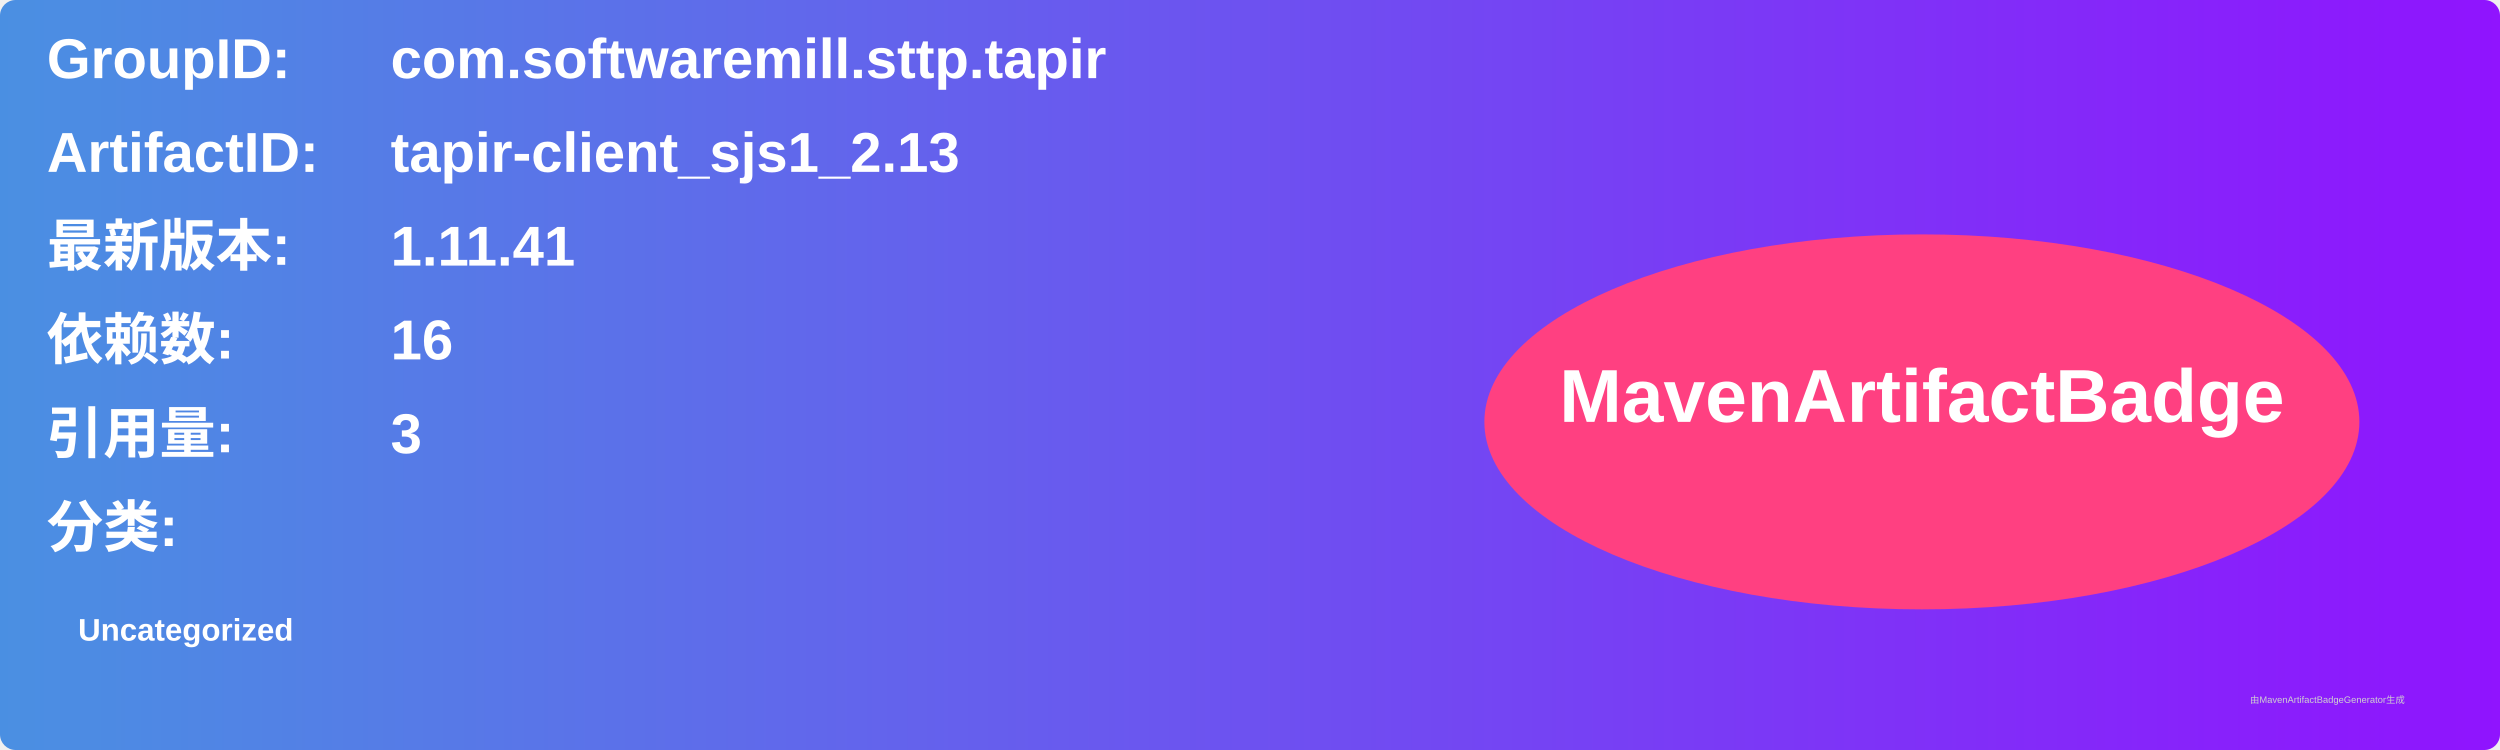
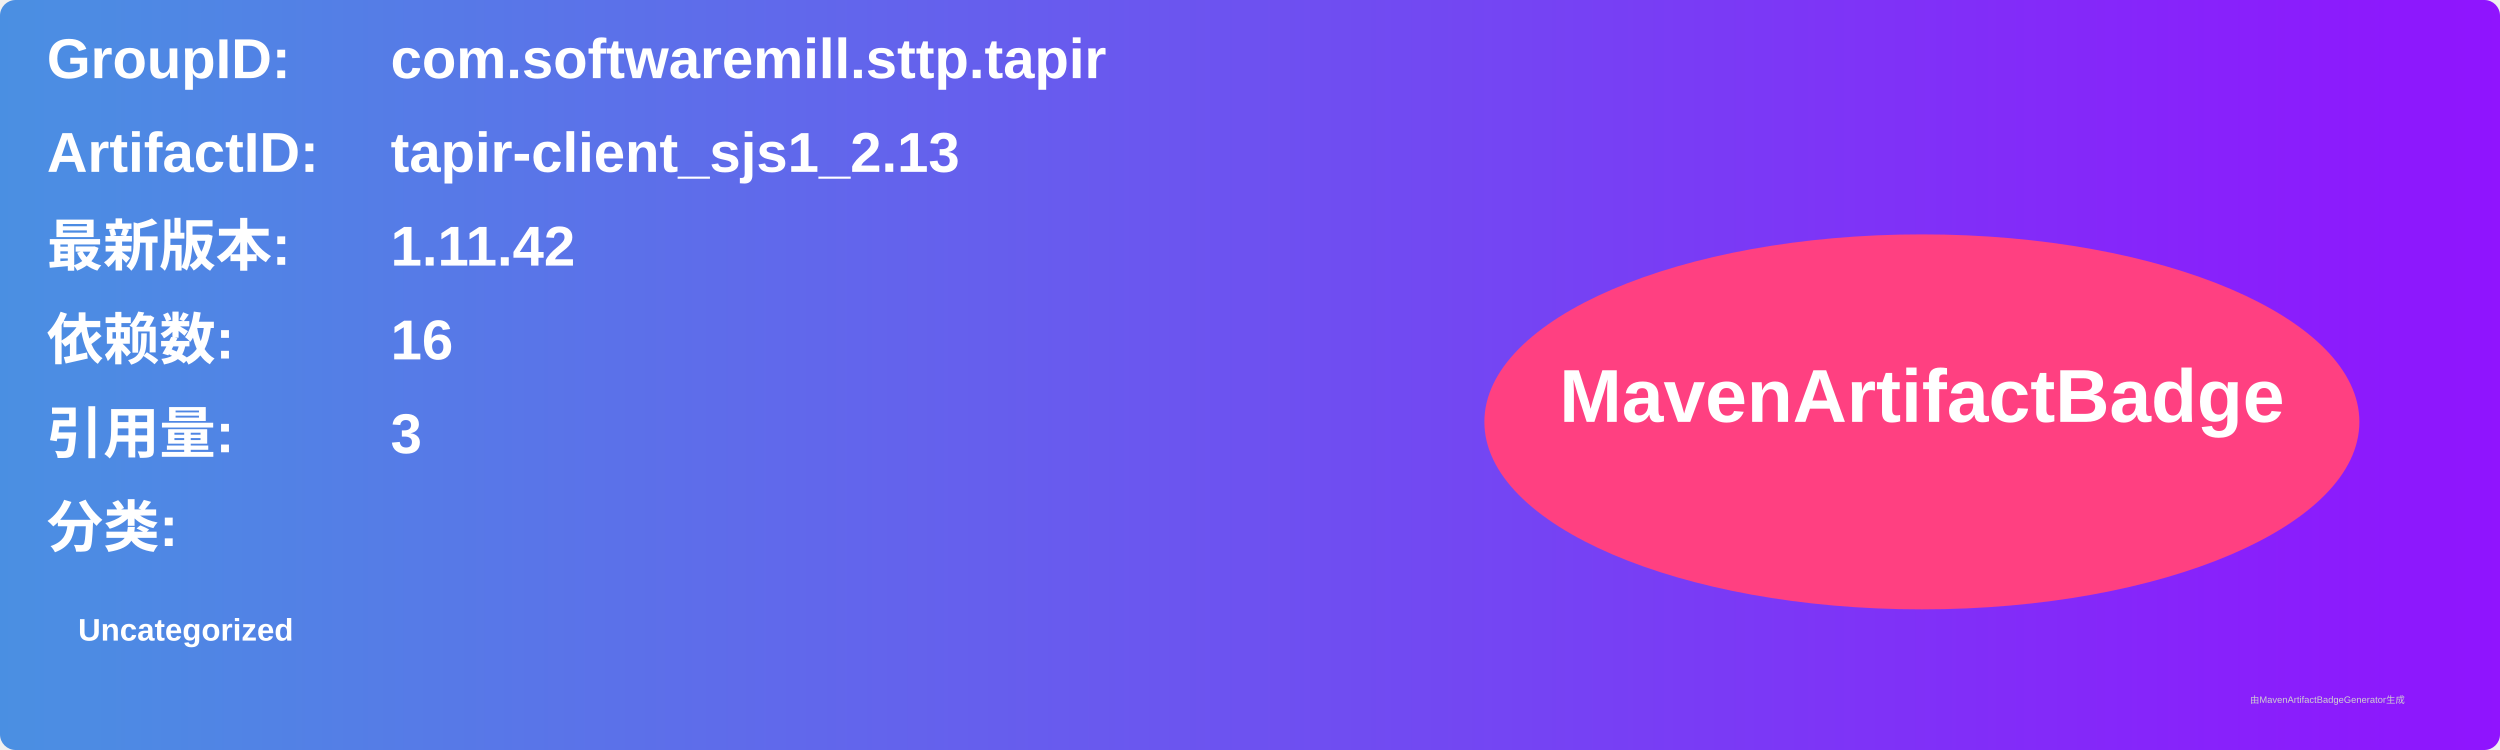
<svg xmlns="http://www.w3.org/2000/svg" width="800" height="240" viewBox="0 0 800 240">
  <linearGradient id="grad" x1="0%" y1="0%" x2="100%" y2="0%">
    <stop offset="0%" stop-color="#4a90e2" />
    <stop offset="100%" stop-color="#9013fe" />
  </linearGradient>
  <rect width="100%" height="100%" rx="5" ry="5" fill="url(#grad)" />
  <g transform="translate(15, 15)">
    <text x="0" y="10" font-family="Arial" font-size="18" fill="white" font-weight="bold" width="260">GroupID:</text>
    <text x="110" y="10" font-family="Arial" font-size="18" fill="white" font-weight="bold" width="460">com.softwaremill.sttp.tapir</text>
    <text x="0" y="40" font-family="Arial" font-size="18" fill="white" font-weight="bold" width="260">ArtifactID:</text>
    <text x="110" y="40" font-family="Arial" font-size="18" fill="white" font-weight="bold" width="460">tapir-client_sjs1_2.13</text>
    <text x="0" y="70" font-family="Arial" font-size="18" fill="white" font-weight="bold">最新版本:</text>
    <text x="110" y="70" font-family="Arial" font-size="18" fill="white" font-weight="bold">
-       <tspan font-weight="bold">1.11.41</tspan>
+       <tspan font-weight="bold">1.11.42</tspan>
    </text>
    <text x="0" y="100" font-family="Arial" font-size="18" fill="white" font-weight="bold">依赖数: </text>
    <text x="110" y="100" font-family="Arial" font-size="18" fill="white">
      <tspan font-weight="bold">16</tspan>
    </text>
    <text x="0" y="130" font-family="Arial" font-size="18" fill="white" font-weight="bold">引用量: </text>
    <text x="110" y="130" font-family="Arial" font-size="18" fill="white">
      <tspan font-weight="bold">3</tspan>
    </text>
    <text x="0" y="160" font-family="Arial" font-size="18" fill="white" font-weight="bold">分类:</text>
    <text x="10" y="190" font-family="Arial" font-size="10" fill="white">
      <tspan font-weight="bold">Uncategorized</tspan>
    </text>
    <ellipse cx="600" cy="120" rx="140" ry="60" fill="#ff4081" />
    <text x="600" y="120" text-anchor="middle" font-family="Arial" font-size="24" fill="white" font-weight="bold">MavenArtifactBadge</text>
  </g>
  <text x="720" y="225" font-family="Arial" font-size="3" fill="#d0d0d0">由MavenArtifactBadgeGenerator生成</text>
</svg>
